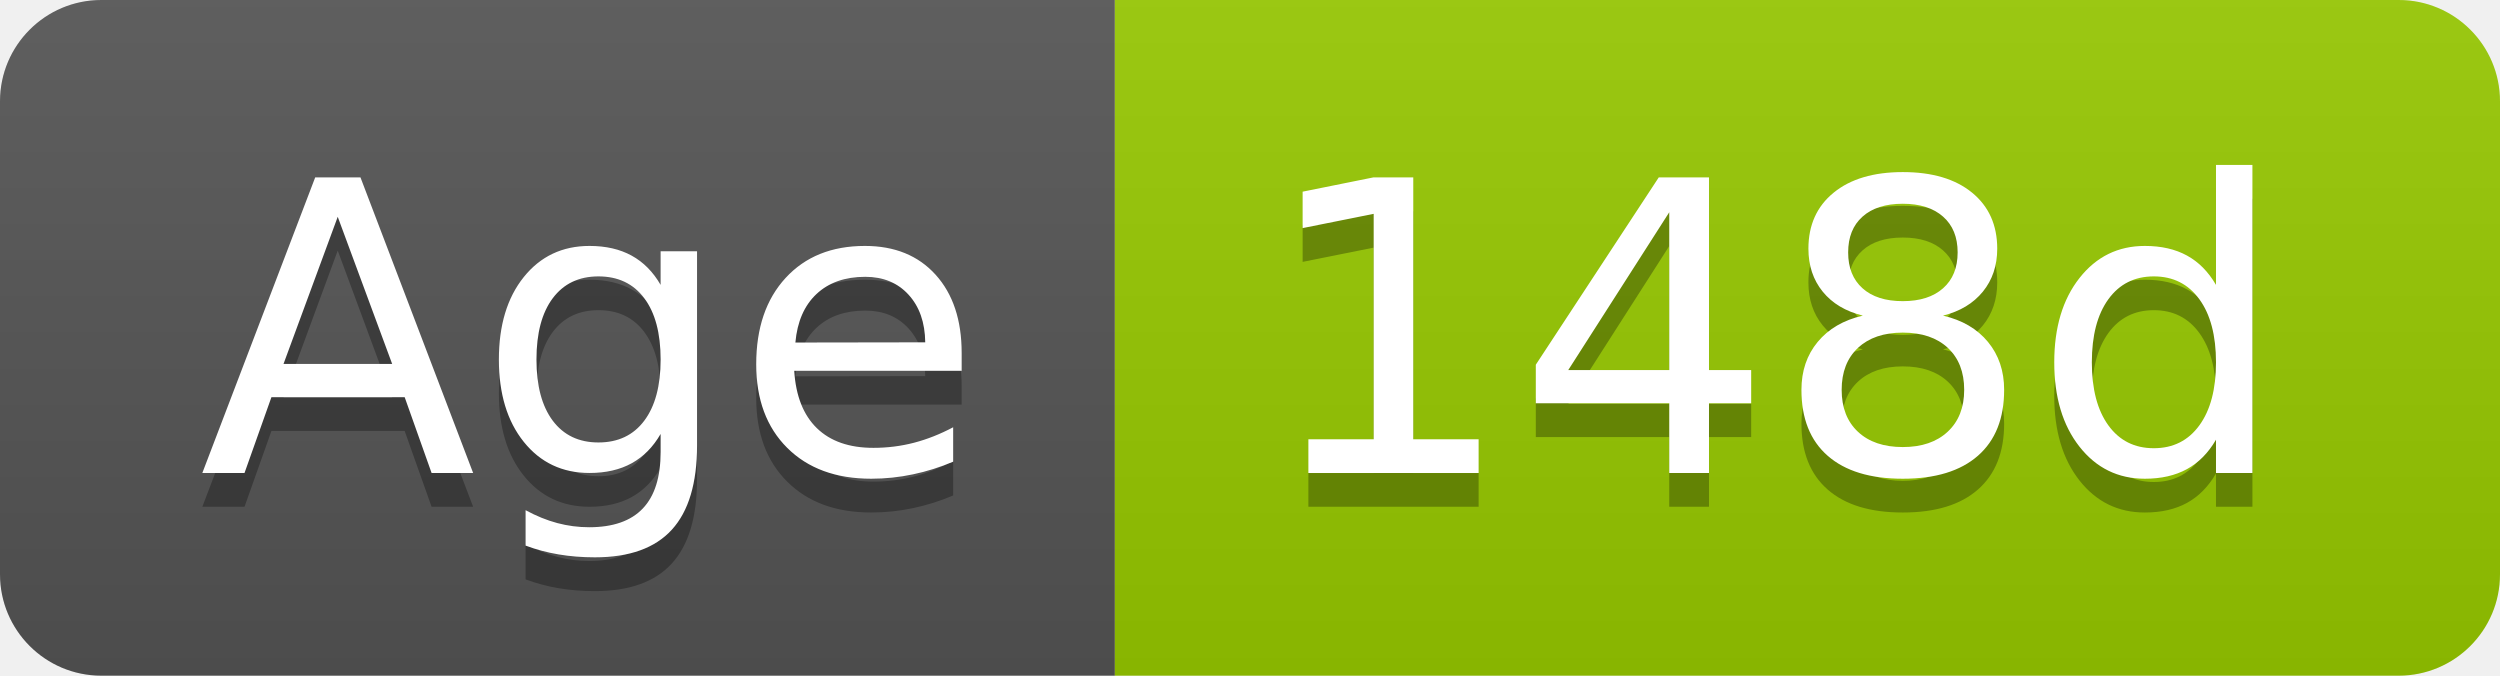
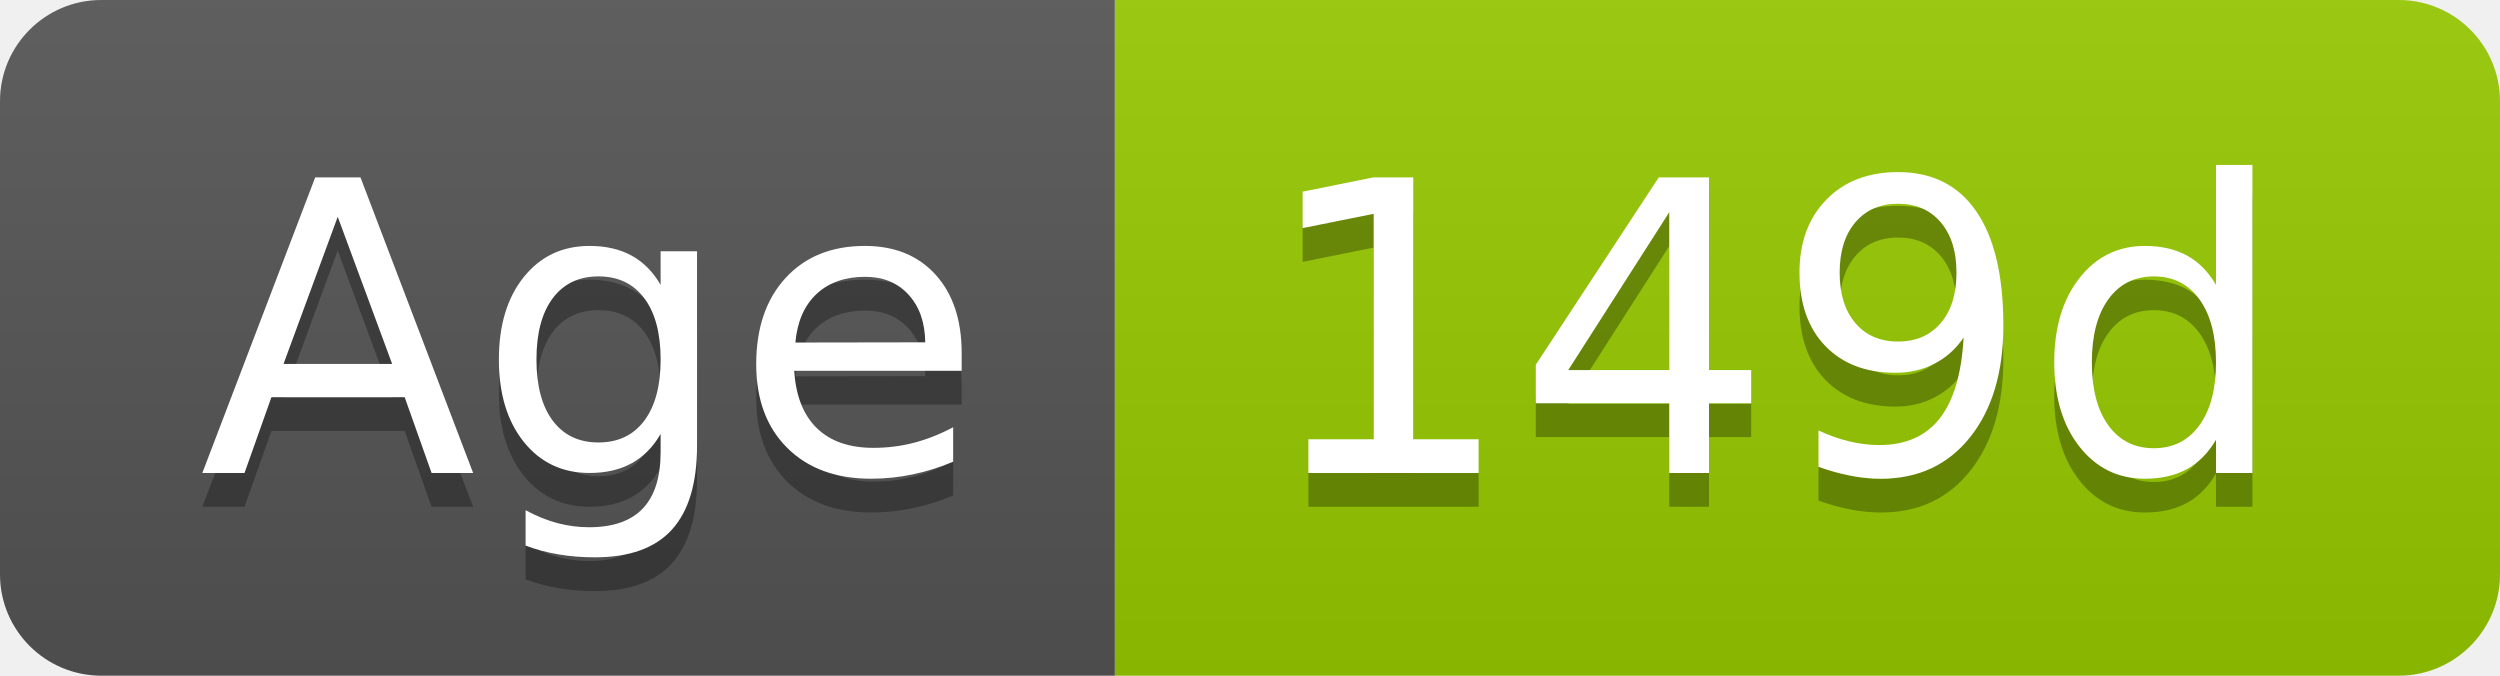
- <svg xmlns="http://www.w3.org/2000/svg" width="74" height="20" role="img" aria-label="Age: 148d">
+ <svg xmlns="http://www.w3.org/2000/svg" width="74" height="20" role="img" aria-label="Age: 149d">
  <linearGradient id="s" x2="0" y2="100%">
    <stop offset="0" stop-color="#bbb" stop-opacity=".1" />
    <stop offset="1" stop-opacity=".1" />
  </linearGradient>
  <clipPath id="r">
    <rect width="74" height="20" rx="3" fill="#fff" />
  </clipPath>
  <g clip-path="url(#r)">
    <rect width="33" height="20" fill="#555" />
    <rect x="33" width="41" height="20" fill="#97ca00" />
    <rect width="74" height="20" fill="url(#s)" />
  </g>
  <g fill="#fff" text-anchor="middle" font-family="Verdana,Geneva,DejaVu Sans,sans-serif" text-rendering="geometricPrecision" font-size="120">
    <text aria-hidden="true" x="175" y="150" fill="#010101" fill-opacity=".3" transform="scale(.1)" textLength="228">Age</text>
    <text x="175" y="140" transform="scale(.1)" fill="#fff" textLength="228">Age</text>
-     <text aria-hidden="true" x="525" y="150" fill="#010101" fill-opacity=".3" transform="scale(.1)" textLength="304">148d</text>
-     <text x="525" y="140" transform="scale(.1)" fill="#fff" textLength="304">148d</text>
+     <text aria-hidden="true" x="525" y="150" fill="#010101" fill-opacity=".3" transform="scale(.1)" textLength="304">149d</text>
+     <text x="525" y="140" transform="scale(.1)" fill="#fff" textLength="304">149d</text>
  </g>
</svg>
